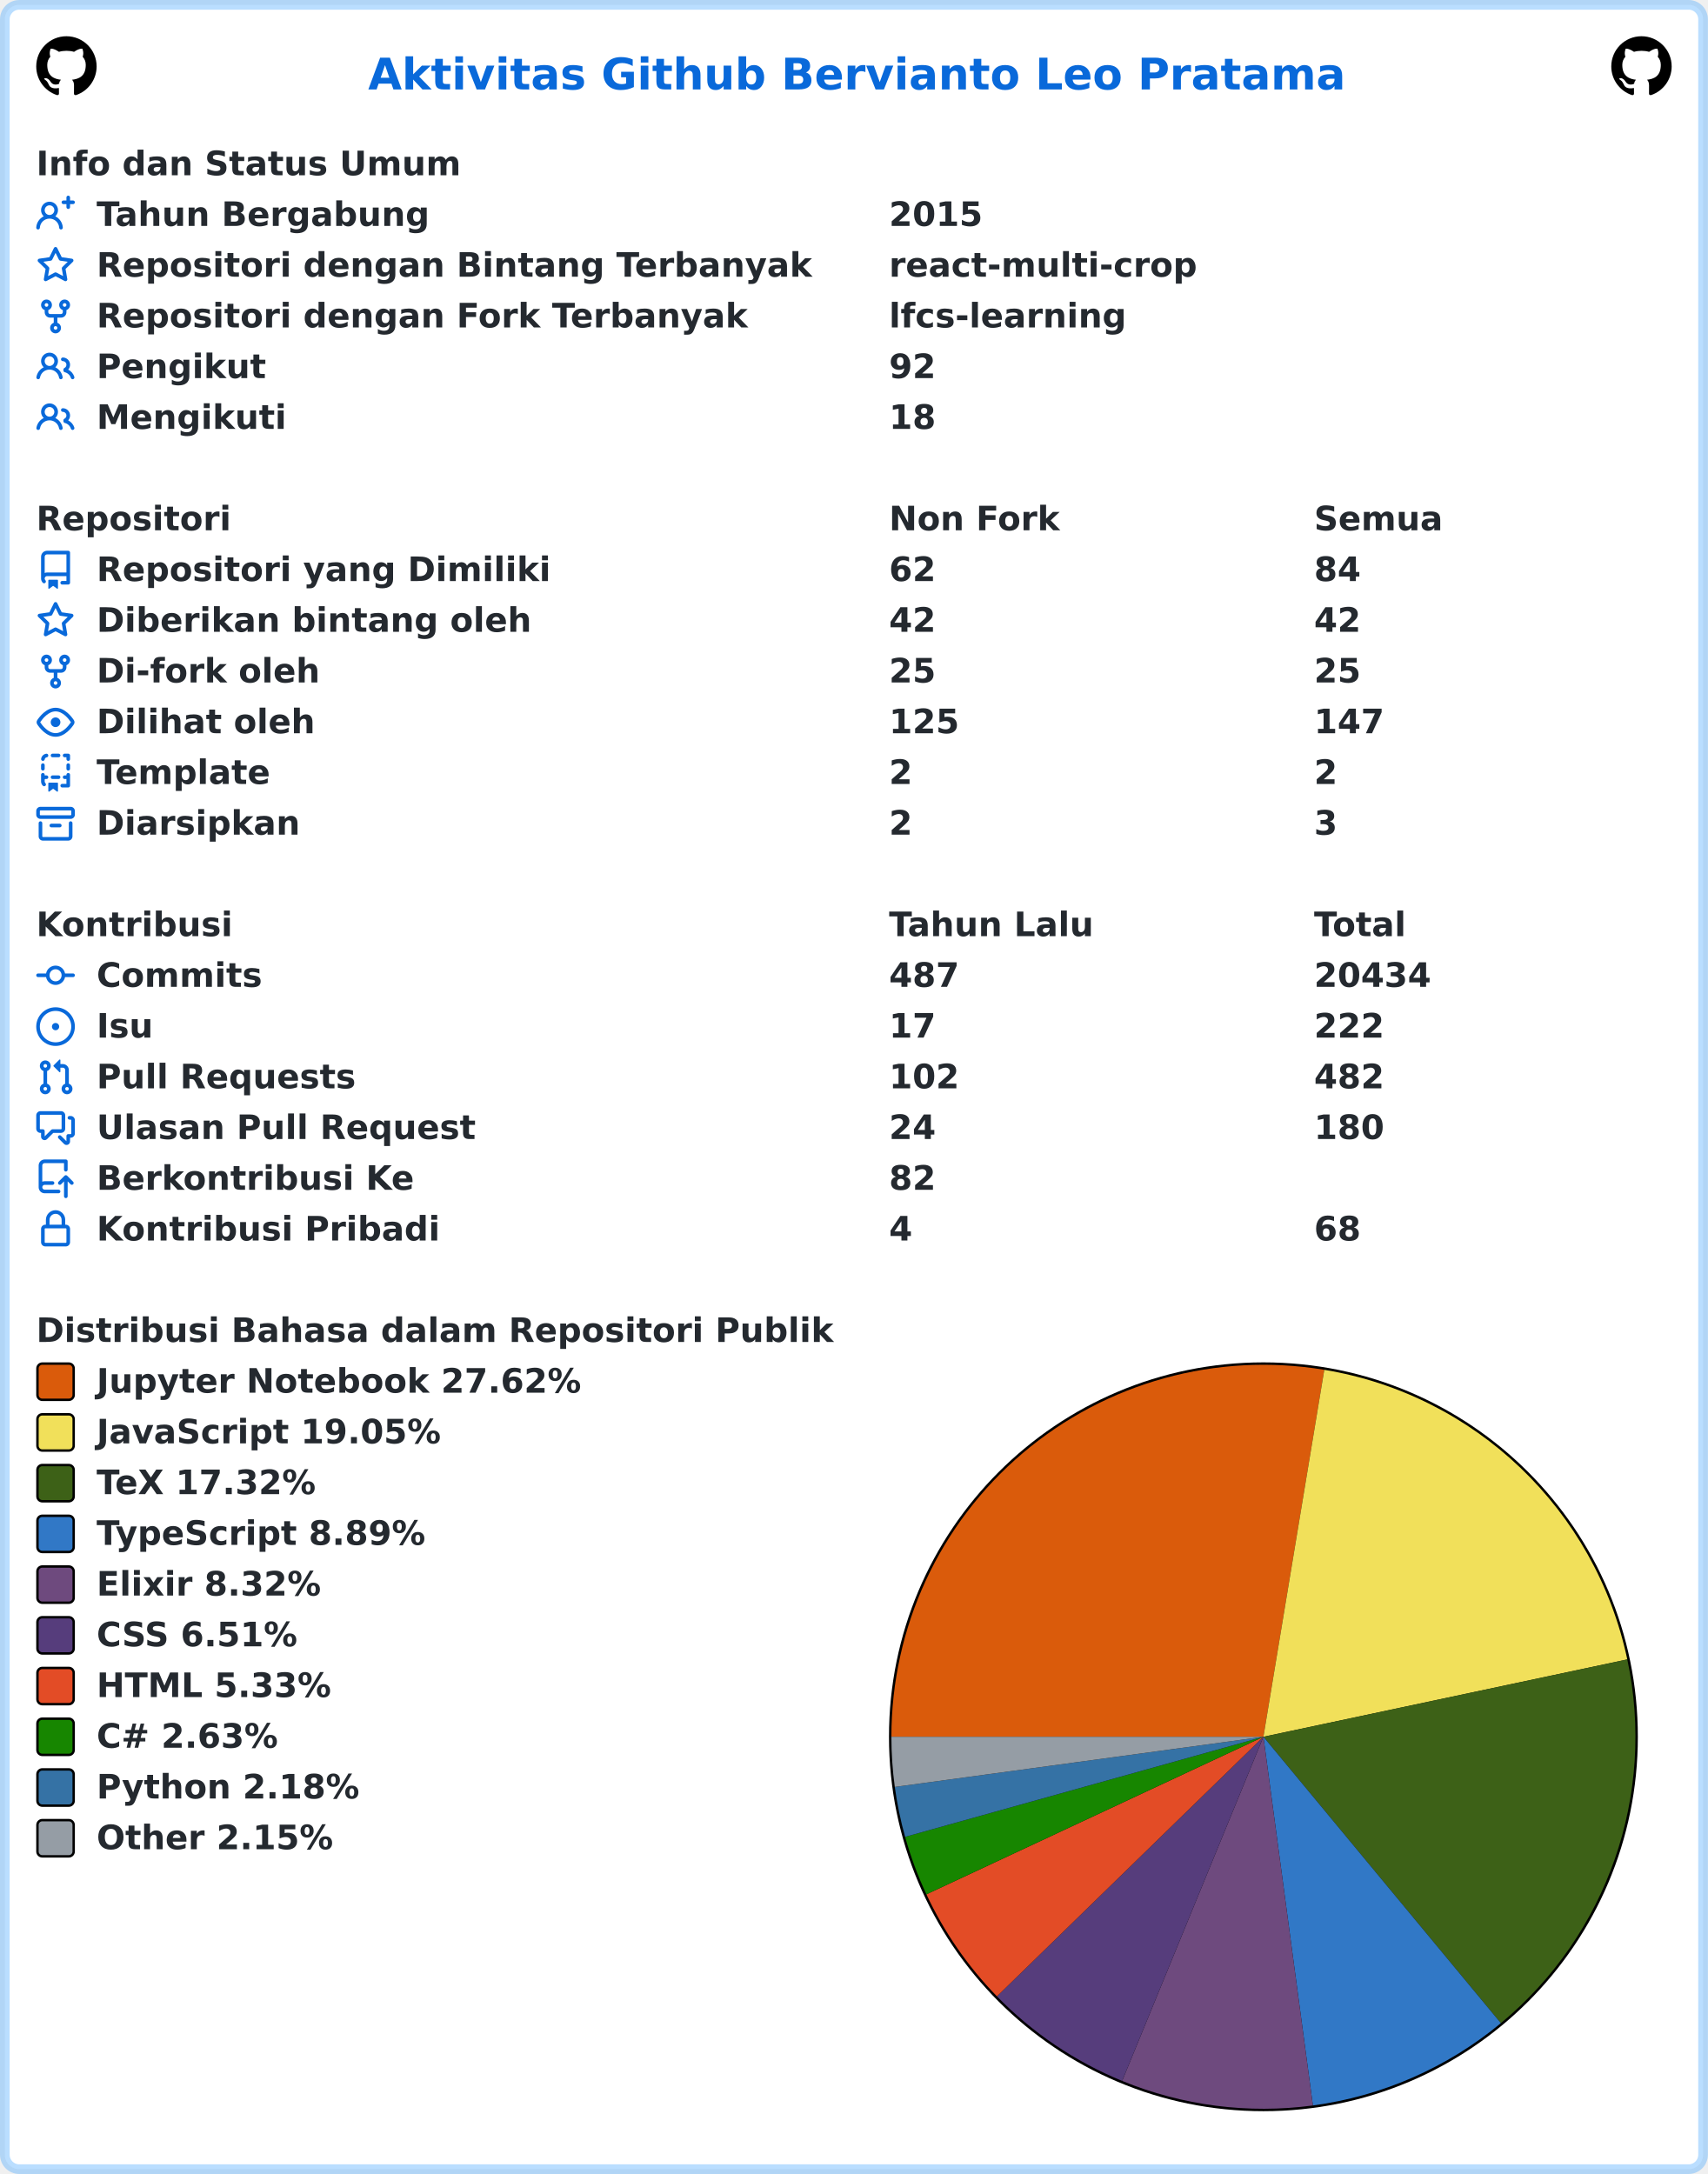
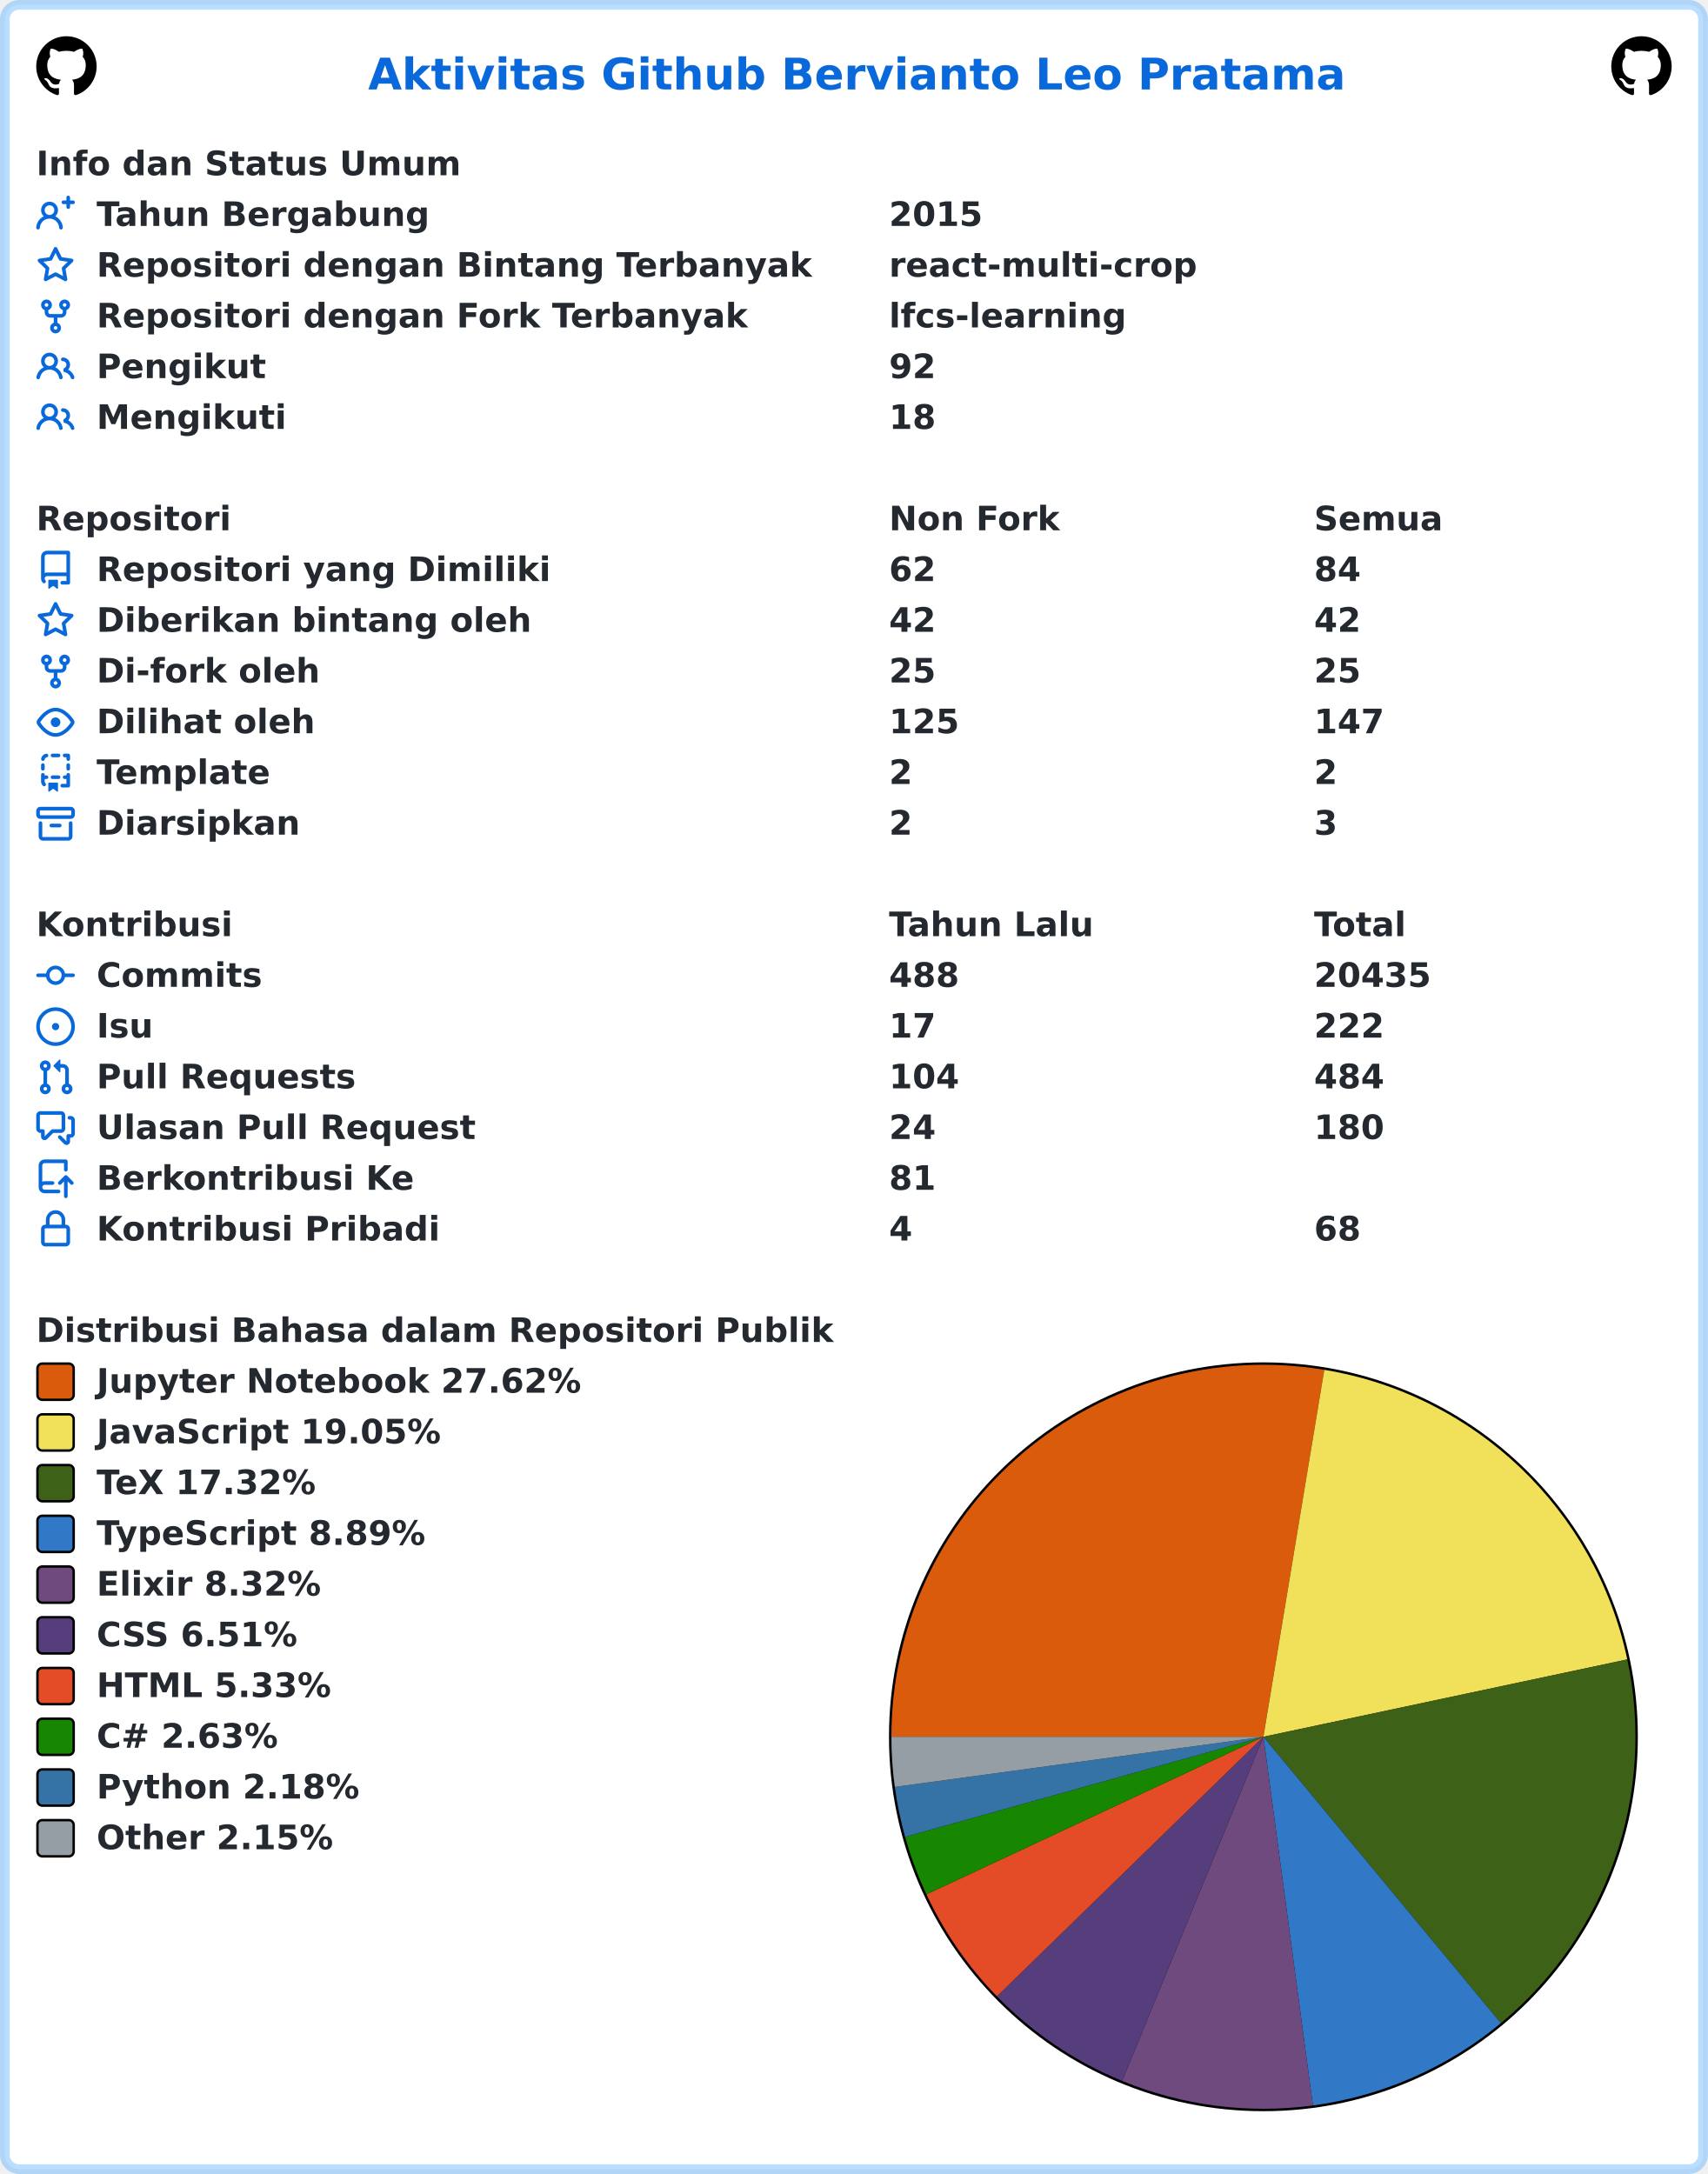
<svg xmlns="http://www.w3.org/2000/svg" width="707" height="900" viewBox="0 0 707 900" lang="id" xml:lang="id">
  <rect x="2" y="2" stroke-width="4" rx="6" width="703" height="896" stroke="rgba(84,174,255,0.4)" fill="#ffffff" />
  <g font-weight="600" font-size="110pt" font-family="Verdana,Geneva,DejaVu Sans,sans-serif" text-rendering="geometricPrecision">
    <text x="1239" y="301" lengthAdjust="spacingAndGlyphs" textLength="3261" transform="scale(0.123)" fill="#0969da">Aktivitas Github Bervianto Leo Pratama</text>
    <svg x="15" y="15" width="25" height="25" viewBox="0 0 16 16">
      <path fill="#000000" fill-rule="evenodd" d="M8 0C3.58 0 0 3.58 0 8c0 3.54 2.29 6.53 5.47 7.59.4.07.55-.17.55-.38 0-.19-.01-.82-.01-1.49-2.01.37-2.53-.49-2.69-.94-.09-.23-.48-.94-.82-1.13-.28-.15-.68-.52-.01-.53.63-.01 1.08.58 1.23.82.72 1.21 1.87.87 2.33.66.07-.52.28-.87.51-1.07-1.78-.2-3.64-.89-3.64-3.95 0-.87.31-1.59.82-2.15-.08-.2-.36-1.02.08-2.12 0 0 .67-.21 2.2.82.64-.18 1.32-.27 2-.27.68 0 1.36.09 2 .27 1.53-1.04 2.2-.82 2.2-.82.44 1.1.16 1.92.08 2.12.51.56.82 1.27.82 2.15 0 3.07-1.87 3.75-3.65 3.95.29.25.54.73.54 1.48 0 1.07-.01 1.93-.01 2.2 0 .21.15.46.55.38A8.013 8.013 0 0016 8c0-4.42-3.58-8-8-8z" />
    </svg>
    <svg x="667" y="15" width="25" height="25" viewBox="0 0 16 16">
      <path fill="#000000" fill-rule="evenodd" d="M8 0C3.58 0 0 3.58 0 8c0 3.54 2.29 6.53 5.47 7.59.4.07.55-.17.55-.38 0-.19-.01-.82-.01-1.49-2.01.37-2.53-.49-2.69-.94-.09-.23-.48-.94-.82-1.13-.28-.15-.68-.52-.01-.53.63-.01 1.08.58 1.23.82.72 1.21 1.87.87 2.33.66.07-.52.28-.87.51-1.07-1.78-.2-3.64-.89-3.64-3.95 0-.87.31-1.59.82-2.15-.08-.2-.36-1.02.08-2.12 0 0 .67-.21 2.2.82.64-.18 1.32-.27 2-.27.68 0 1.36.09 2 .27 1.53-1.04 2.2-.82 2.2-.82.44 1.1.16 1.92.08 2.12.51.56.82 1.27.82 2.15 0 3.07-1.87 3.75-3.65 3.95.29.25.54.73.54 1.48 0 1.07-.01 1.93-.01 2.2 0 .21.15.46.55.38A8.013 8.013 0 0016 8c0-4.42-3.58-8-8-8z" />
    </svg>
    <g transform="translate(0, 60)" fill="#24292f">
      <g transform="translate(15, 0)">
        <g transform="scale(0.095)">
          <text x="0" y="132" textLength="1852" lengthAdjust="spacingAndGlyphs">Info dan Status Umum</text>
        </g>
      </g>
      <g transform="translate(15, 21)">
        <path fill="#0969da" fill-rule="evenodd" d="M13.25 0a.75.75 0 01.75.75V2h1.25a.75.75 0 010 1.5H14v1.25a.75.75 0 01-1.5 0V3.5h-1.25a.75.75 0 010-1.5h1.25V.75a.75.75 0 01.75-.75zM5.5 4a2 2 0 100 4 2 2 0 000-4zm2.4 4.548a3.5 3.5 0 10-4.799 0 5.527 5.527 0 00-3.1 4.66.75.75 0 101.498.085A4.01 4.01 0 015.5 9.5a4.01 4.01 0 014.001 3.793.75.75 0 101.498-.086 5.527 5.527 0 00-3.1-4.659z" />
        <g transform="scale(0.095)">
          <text lengthAdjust="spacingAndGlyphs" textLength="1478" x="263" y="132">Tahun Bergabung</text>
          <text lengthAdjust="spacingAndGlyphs" textLength="420" x="3716" y="132">2015</text>
        </g>
      </g>
      <g transform="translate(15, 42)">
        <path fill="#0969da" fill-rule="evenodd" d="M8 .25a.75.75 0 01.673.418l1.882 3.815 4.21.612a.75.75 0 01.416 1.279l-3.046 2.97.719 4.192a.75.75 0 01-1.088.791L8 12.347l-3.766 1.98a.75.75 0 01-1.088-.79l.72-4.194L.818 6.374a.75.75 0 01.416-1.28l4.21-.611L7.327.668A.75.75 0 018 .25zm0 2.445L6.615 5.5a.75.75 0 01-.564.41l-3.097.45 2.24 2.184a.75.75 0 01.216.664l-.528 3.084 2.769-1.456a.75.75 0 01.698 0l2.77 1.456-.53-3.084a.75.75 0 01.216-.664l2.24-2.183-3.096-.45a.75.75 0 01-.564-.41L8 2.694v.001z" />
        <g transform="scale(0.095)">
          <text lengthAdjust="spacingAndGlyphs" textLength="3126" x="263" y="132">Repositori dengan Bintang Terbanyak</text>
          <text lengthAdjust="spacingAndGlyphs" textLength="1330" x="3716" y="132">react-multi-crop</text>
        </g>
      </g>
      <g transform="translate(15, 63)">
        <path fill="#0969da" fill-rule="evenodd" d="M5 3.25a.75.75 0 11-1.5 0 .75.75 0 011.5 0zm0 2.122a2.25 2.25 0 10-1.5 0v.878A2.25 2.25 0 005.75 8.5h1.5v2.128a2.251 2.251 0 101.5 0V8.5h1.5a2.25 2.25 0 002.25-2.25v-.878a2.25 2.25 0 10-1.5 0v.878a.75.75 0 01-.75.75h-4.5A.75.75 0 015 6.25v-.878zm3.75 7.378a.75.75 0 11-1.5 0 .75.75 0 011.5 0zm3-8.75a.75.75 0 100-1.5.75.75 0 000 1.5z" />
        <g transform="scale(0.095)">
          <text lengthAdjust="spacingAndGlyphs" textLength="2846" x="263" y="132">Repositori dengan Fork Terbanyak</text>
          <text lengthAdjust="spacingAndGlyphs" textLength="1018" x="3716" y="132">lfcs-learning</text>
        </g>
      </g>
      <g transform="translate(15, 84)">
        <path fill="#0969da" fill-rule="evenodd" d="M5.5 3.5a2 2 0 100 4 2 2 0 000-4zM2 5.5a3.5 3.5 0 115.898 2.549 5.507 5.507 0 013.034 4.084.75.75 0 11-1.482.235 4.001 4.001 0 00-7.9 0 .75.75 0 01-1.482-.236A5.507 5.507 0 013.102 8.05 3.49 3.49 0 012 5.5zM11 4a.75.75 0 100 1.5 1.5 1.5 0 01.666 2.844.75.75 0 00-.416.672v.352a.75.75 0 00.574.73c1.2.289 2.162 1.2 2.522 2.372a.75.75 0 101.434-.44 5.01 5.01 0 00-2.56-3.012A3 3 0 0011 4z" />
        <g transform="scale(0.095)">
          <text lengthAdjust="spacingAndGlyphs" textLength="723" x="263" y="132">Pengikut</text>
          <text lengthAdjust="spacingAndGlyphs" textLength="210" x="3716" y="132">92</text>
        </g>
      </g>
      <g transform="translate(15, 105)">
        <path fill="#0969da" fill-rule="evenodd" d="M5.5 3.5a2 2 0 100 4 2 2 0 000-4zM2 5.5a3.5 3.5 0 115.898 2.549 5.507 5.507 0 013.034 4.084.75.75 0 11-1.482.235 4.001 4.001 0 00-7.9 0 .75.75 0 01-1.482-.236A5.507 5.507 0 013.102 8.05 3.49 3.49 0 012 5.5zM11 4a.75.75 0 100 1.5 1.5 1.5 0 01.666 2.844.75.75 0 00-.416.672v.352a.75.75 0 00.574.73c1.2.289 2.162 1.2 2.522 2.372a.75.75 0 101.434-.44 5.01 5.01 0 00-2.56-3.012A3 3 0 0011 4z" />
        <g transform="scale(0.095)">
          <text lengthAdjust="spacingAndGlyphs" textLength="813" x="263" y="132">Mengikuti</text>
          <text lengthAdjust="spacingAndGlyphs" textLength="210" x="3716" y="132">18</text>
        </g>
      </g>
    </g>
    <g transform="translate(0, 207)" fill="#24292f">
      <g transform="translate(15, 0)">
        <g transform="scale(0.095)">
          <text x="0" y="132" textLength="832" lengthAdjust="spacingAndGlyphs">Repositori</text>
          <text x="3716" y="132" textLength="740" lengthAdjust="spacingAndGlyphs">Non Fork</text>
          <text x="5568" y="132" textLength="573" lengthAdjust="spacingAndGlyphs">Semua</text>
        </g>
      </g>
      <g transform="translate(15, 21)">
        <path fill="#0969da" fill-rule="evenodd" d="M2 2.5A2.5 2.5 0 014.5 0h8.75a.75.75 0 01.75.75v12.5a.75.75 0 01-.75.75h-2.5a.75.75 0 110-1.5h1.75v-2h-8a1 1 0 00-.714 1.7.75.75 0 01-1.072 1.05A2.495 2.495 0 012 11.5v-9zm10.5-1V9h-8c-.356 0-.694.074-1 .208V2.5a1 1 0 011-1h8zM5 12.25v3.25a.25.25 0 00.4.2l1.45-1.087a.25.25 0 01.3 0L8.6 15.7a.25.25 0 00.4-.2v-3.25a.25.25 0 00-.25-.25h-3.5a.25.25 0 00-.25.25z" />
        <g transform="scale(0.095)">
          <text lengthAdjust="spacingAndGlyphs" textLength="1962" x="263" y="132">Repositori yang Dimiliki</text>
          <text lengthAdjust="spacingAndGlyphs" textLength="210" x="3716" y="132">62</text>
          <text lengthAdjust="spacingAndGlyphs" textLength="210" x="5568" y="132">84</text>
        </g>
      </g>
      <g transform="translate(15, 42)">
        <path fill="#0969da" fill-rule="evenodd" d="M8 .25a.75.75 0 01.673.418l1.882 3.815 4.21.612a.75.75 0 01.416 1.279l-3.046 2.97.719 4.192a.75.75 0 01-1.088.791L8 12.347l-3.766 1.98a.75.75 0 01-1.088-.79l.72-4.194L.818 6.374a.75.75 0 01.416-1.28l4.21-.611L7.327.668A.75.75 0 018 .25zm0 2.445L6.615 5.5a.75.75 0 01-.564.41l-3.097.45 2.24 2.184a.75.75 0 01.216.664l-.528 3.084 2.769-1.456a.75.75 0 01.698 0l2.77 1.456-.53-3.084a.75.75 0 01.216-.664l2.24-2.183-3.096-.45a.75.75 0 01-.564-.41L8 2.694v.001z" />
        <g transform="scale(0.095)">
          <text lengthAdjust="spacingAndGlyphs" textLength="1887" x="263" y="132">Diberikan bintang oleh</text>
          <text lengthAdjust="spacingAndGlyphs" textLength="210" x="3716" y="132">42</text>
          <text lengthAdjust="spacingAndGlyphs" textLength="210" x="5568" y="132">42</text>
        </g>
      </g>
      <g transform="translate(15, 63)">
        <path fill="#0969da" fill-rule="evenodd" d="M5 3.25a.75.75 0 11-1.5 0 .75.75 0 011.5 0zm0 2.122a2.25 2.25 0 10-1.5 0v.878A2.25 2.25 0 005.75 8.5h1.5v2.128a2.251 2.251 0 101.5 0V8.5h1.5a2.25 2.25 0 002.25-2.25v-.878a2.25 2.25 0 10-1.5 0v.878a.75.75 0 01-.75.75h-4.5A.75.75 0 015 6.25v-.878zm3.75 7.378a.75.75 0 11-1.5 0 .75.75 0 011.5 0zm3-8.75a.75.75 0 100-1.5.75.75 0 000 1.5z" />
        <g transform="scale(0.095)">
          <text lengthAdjust="spacingAndGlyphs" textLength="963" x="263" y="132">Di-fork oleh</text>
          <text lengthAdjust="spacingAndGlyphs" textLength="210" x="3716" y="132">25</text>
          <text lengthAdjust="spacingAndGlyphs" textLength="210" x="5568" y="132">25</text>
        </g>
      </g>
      <g transform="translate(15, 84)">
        <path fill="#0969da" fill-rule="evenodd" d="M1.679 7.932c.412-.621 1.242-1.75 2.366-2.717C5.175 4.242 6.527 3.5 8 3.5c1.473 0 2.824.742 3.955 1.715 1.124.967 1.954 2.096 2.366 2.717a.119.119 0 010 .136c-.412.621-1.242 1.75-2.366 2.717C10.825 11.758 9.473 12.5 8 12.5c-1.473 0-2.824-.742-3.955-1.715C2.92 9.818 2.09 8.69 1.679 8.068a.119.119 0 010-.136zM8 2c-1.981 0-3.67.992-4.933 2.078C1.797 5.169.88 6.423.43 7.1a1.619 1.619 0 000 1.798c.45.678 1.367 1.932 2.637 3.024C4.329 13.008 6.019 14 8 14c1.981 0 3.67-.992 4.933-2.078 1.27-1.091 2.187-2.345 2.637-3.023a1.619 1.619 0 000-1.798c-.45-.678-1.367-1.932-2.637-3.023C11.671 2.992 9.981 2 8 2zm0 8a2 2 0 100-4 2 2 0 000 4z" />
        <g transform="scale(0.095)">
          <text lengthAdjust="spacingAndGlyphs" textLength="944" x="263" y="132">Dilihat oleh</text>
          <text lengthAdjust="spacingAndGlyphs" textLength="315" x="3716" y="132">125</text>
          <text lengthAdjust="spacingAndGlyphs" textLength="315" x="5568" y="132">147</text>
        </g>
      </g>
      <g transform="translate(15, 105)">
        <path fill="#0969da" fill-rule="evenodd" d="M6 .75A.75.75 0 016.75 0h2.5a.75.75 0 010 1.5h-2.5A.75.75 0 016 .75zm5 0a.75.75 0 01.75-.75h1.5a.75.75 0 01.75.75v1.5a.75.75 0 01-1.5 0V1.5h-.75A.75.75 0 0111 .75zM4.992.662a.75.75 0 01-.636.848c-.436.063-.783.41-.846.846a.75.75 0 01-1.485-.212A2.501 2.501 0 014.144.025a.75.75 0 01.848.637zM2.75 4a.75.75 0 01.75.75v1.5a.75.75 0 01-1.5 0v-1.5A.75.75 0 012.75 4zm10.5 0a.75.75 0 01.75.75v1.5a.75.75 0 01-1.5 0v-1.5a.75.75 0 01.75-.75zM2.75 8a.75.75 0 01.75.75v.268A1.72 1.72 0 013.75 9h.5a.75.75 0 010 1.5h-.5a.25.25 0 00-.25.25v.75c0 .28.114.532.3.714a.75.75 0 01-1.05 1.072A2.495 2.495 0 012 11.5V8.75A.75.75 0 012.75 8zm10.5 0a.75.75 0 01.75.75v4.5a.75.75 0 01-.75.75h-2.5a.75.75 0 010-1.5h1.75v-2h-.75a.75.75 0 010-1.5h.75v-.25a.75.75 0 01.75-.75zM6 9.75A.75.75 0 016.75 9h2.5a.75.75 0 010 1.5h-2.5A.75.75 0 016 9.75zm-1 2.5v3.25a.25.25 0 00.4.2l1.45-1.087a.25.25 0 01.3 0L8.6 15.7a.25.25 0 00.4-.2v-3.25a.25.25 0 00-.25-.25h-3.5a.25.25 0 00-.25.25z" />
        <g transform="scale(0.095)">
          <text lengthAdjust="spacingAndGlyphs" textLength="783" x="263" y="132">Template</text>
          <text lengthAdjust="spacingAndGlyphs" textLength="105" x="3716" y="132">2</text>
          <text lengthAdjust="spacingAndGlyphs" textLength="105" x="5568" y="132">2</text>
        </g>
      </g>
      <g transform="translate(15, 126)">
        <path fill="#0969da" fill-rule="evenodd" d="M1.75 2.5a.25.25 0 00-.25.25v1.5c0 .138.112.25.25.25h12.5a.25.25 0 00.25-.25v-1.5a.25.25 0 00-.25-.25H1.75zM0 2.75C0 1.784.784 1 1.75 1h12.5c.966 0 1.75.784 1.75 1.75v1.5A1.75 1.75 0 0114.25 6H1.75A1.75 1.75 0 010 4.25v-1.5zM1.75 7a.75.75 0 01.75.75v5.5c0 .138.112.25.25.25h10.5a.25.25 0 00.25-.25v-5.5a.75.75 0 111.5 0v5.5A1.75 1.75 0 0113.25 15H2.75A1.75 1.75 0 011 13.25v-5.5A.75.75 0 011.75 7zm4.5 1a.75.75 0 000 1.5h3.5a.75.75 0 100-1.5h-3.5z" />
        <g transform="scale(0.095)">
          <text lengthAdjust="spacingAndGlyphs" textLength="880" x="263" y="132">Diarsipkan</text>
          <text lengthAdjust="spacingAndGlyphs" textLength="105" x="3716" y="132">2</text>
          <text lengthAdjust="spacingAndGlyphs" textLength="105" x="5568" y="132">3</text>
        </g>
      </g>
    </g>
    <g transform="translate(0, 375)" fill="#24292f">
      <g transform="translate(15, 0)">
        <g transform="scale(0.095)">
          <text x="0" y="132" textLength="834" lengthAdjust="spacingAndGlyphs">Kontribusi</text>
          <text x="3716" y="132" textLength="914" lengthAdjust="spacingAndGlyphs">Tahun Lalu</text>
          <text x="5568" y="132" textLength="414" lengthAdjust="spacingAndGlyphs">Total</text>
        </g>
      </g>
      <g transform="translate(15, 21)">
        <path fill="#0969da" fill-rule="evenodd" d="M10.5 7.75a2.5 2.5 0 11-5 0 2.5 2.5 0 015 0zm1.43.75a4.002 4.002 0 01-7.86 0H.75a.75.75 0 110-1.5h3.32a4.001 4.001 0 017.86 0h3.32a.75.75 0 110 1.5h-3.32z" />
        <g transform="scale(0.095)">
          <text lengthAdjust="spacingAndGlyphs" textLength="734" x="263" y="132">Commits</text>
-           <text lengthAdjust="spacingAndGlyphs" textLength="315" x="3716" y="132">487</text>
-           <text lengthAdjust="spacingAndGlyphs" textLength="525" x="5568" y="132">20434</text>
+           <text lengthAdjust="spacingAndGlyphs" textLength="315" x="3716" y="132">488</text>
+           <text lengthAdjust="spacingAndGlyphs" textLength="525" x="5568" y="132">20435</text>
        </g>
      </g>
      <g transform="translate(15, 42)">
        <path fill="#0969da" d="M8 9.5a1.5 1.5 0 100-3 1.5 1.5 0 000 3z" />
        <path fill="#0969da" fill-rule="evenodd" d="M8 0a8 8 0 100 16A8 8 0 008 0zM1.5 8a6.5 6.5 0 1113 0 6.5 6.5 0 01-13 0z" />
        <g transform="scale(0.095)">
          <text lengthAdjust="spacingAndGlyphs" textLength="238" x="263" y="132">Isu</text>
          <text lengthAdjust="spacingAndGlyphs" textLength="210" x="3716" y="132">17</text>
          <text lengthAdjust="spacingAndGlyphs" textLength="315" x="5568" y="132">222</text>
        </g>
      </g>
      <g transform="translate(15, 63)">
        <path fill="#0969da" fill-rule="evenodd" d="M7.177 3.073L9.573.677A.25.25 0 0110 .854v4.792a.25.25 0 01-.427.177L7.177 3.427a.25.25 0 010-.354zM3.75 2.5a.75.75 0 100 1.5.75.75 0 000-1.5zm-2.25.75a2.25 2.25 0 113 2.122v5.256a2.251 2.251 0 11-1.5 0V5.372A2.25 2.25 0 011.5 3.25zM11 2.5h-1V4h1a1 1 0 011 1v5.628a2.251 2.251 0 101.5 0V5A2.5 2.5 0 0011 2.5zm1 10.25a.75.75 0 111.5 0 .75.75 0 01-1.5 0zM3.75 12a.75.75 0 100 1.5.75.75 0 000-1.5z" />
        <g transform="scale(0.095)">
          <text lengthAdjust="spacingAndGlyphs" textLength="1113" x="263" y="132">Pull Requests</text>
-           <text lengthAdjust="spacingAndGlyphs" textLength="315" x="3716" y="132">102</text>
-           <text lengthAdjust="spacingAndGlyphs" textLength="315" x="5568" y="132">482</text>
+           <text lengthAdjust="spacingAndGlyphs" textLength="315" x="3716" y="132">104</text>
+           <text lengthAdjust="spacingAndGlyphs" textLength="315" x="5568" y="132">484</text>
        </g>
      </g>
      <g transform="translate(15, 84)">
        <path fill="#0969da" fill-rule="evenodd" d="M1.5 2.75a.25.25 0 01.25-.25h8.5a.25.25 0 01.25.25v5.5a.25.25 0 01-.25.25h-3.5a.75.75 0 00-.53.22L3.5 11.44V9.25a.75.75 0 00-.75-.75h-1a.25.25 0 01-.25-.25v-5.5zM1.75 1A1.75 1.75 0 000 2.75v5.5C0 9.216.784 10 1.75 10H2v1.543a1.457 1.457 0 002.487 1.03L7.061 10h3.189A1.75 1.75 0 0012 8.25v-5.5A1.75 1.75 0 0010.25 1h-8.5zM14.5 4.75a.25.25 0 00-.25-.25h-.5a.75.75 0 110-1.5h.5c.966 0 1.75.784 1.75 1.75v5.5A1.75 1.75 0 0114.25 12H14v1.543a1.457 1.457 0 01-2.487 1.03L9.22 12.28a.75.75 0 111.06-1.06l2.22 2.22v-2.19a.75.75 0 01.75-.75h1a.25.25 0 00.25-.25v-5.5z" />
        <g transform="scale(0.095)">
          <text lengthAdjust="spacingAndGlyphs" textLength="1640" x="263" y="132">Ulasan Pull Request</text>
          <text lengthAdjust="spacingAndGlyphs" textLength="210" x="3716" y="132">24</text>
          <text lengthAdjust="spacingAndGlyphs" textLength="315" x="5568" y="132">180</text>
        </g>
      </g>
      <g transform="translate(15, 105)">
        <path fill="#0969da" fill-rule="evenodd" d="M1 2.5A2.5 2.5 0 013.5 0h8.75a.75.75 0 01.75.75v3.5a.75.75 0 01-1.5 0V1.5h-8a1 1 0 00-1 1v6.708A2.492 2.492 0 013.5 9h3.25a.75.75 0 010 1.5H3.5a1 1 0 100 2h5.75a.75.75 0 010 1.5H3.5A2.5 2.5 0 011 11.5v-9zm13.23 7.79a.75.75 0 001.06-1.06l-2.505-2.505a.75.75 0 00-1.06 0L9.22 9.229a.75.75 0 001.06 1.061l1.225-1.224v6.184a.75.75 0 001.5 0V9.066l1.224 1.224z" />
        <g transform="scale(0.095)">
          <text lengthAdjust="spacingAndGlyphs" textLength="1366" x="263" y="132">Berkontribusi Ke</text>
-           <text lengthAdjust="spacingAndGlyphs" textLength="210" x="3716" y="132">82</text>
+           <text lengthAdjust="spacingAndGlyphs" textLength="210" x="3716" y="132">81</text>
        </g>
      </g>
      <g transform="translate(15, 126)">
        <path fill="#0969da" fill-rule="evenodd" d="M4 4v2h-.25A1.75 1.75 0 002 7.75v5.5c0 .966.784 1.75 1.75 1.75h8.5A1.75 1.75 0 0014 13.25v-5.5A1.75 1.75 0 0012.25 6H12V4a4 4 0 10-8 0zm6.5 2V4a2.5 2.5 0 00-5 0v2h5zM12 7.5h.25a.25.25 0 01.25.25v5.5a.25.25 0 01-.25.25h-8.5a.25.25 0 01-.25-.25v-5.5a.25.25 0 01.25-.25H12z" />
        <g transform="scale(0.095)">
          <text lengthAdjust="spacingAndGlyphs" textLength="1456" x="263" y="132">Kontribusi Pribadi</text>
          <text lengthAdjust="spacingAndGlyphs" textLength="105" x="3716" y="132">4</text>
          <text lengthAdjust="spacingAndGlyphs" textLength="210" x="5568" y="132">68</text>
        </g>
      </g>
    </g>
    <g transform="translate(0, 543)" fill="#24292f">
      <g transform="translate(15, 0)">
        <g transform="scale(0.095)">
          <text x="0" y="132" textLength="3438" lengthAdjust="spacingAndGlyphs">Distribusi Bahasa dalam Repositori Publik</text>
        </g>
      </g>
      <g transform="translate(368, 21)">
        <circle cx="155" cy="155" r="155" fill="#000000" />
      </g>
      <g transform="translate(369, 22)">
        <path fill-rule="evenodd" fill="#DA5B0B" d="M 0.0,154 A 154 154 0 0 1 179.198 2.076 L 154,154 Z" />
        <path fill-rule="evenodd" fill="#f1e05a" d="M 179.198,2.076 A 154 154 0 0 1 304.633 121.973 L 154,154 Z" />
        <path fill-rule="evenodd" fill="#3D6117" d="M 304.633,121.973 A 154 154 0 0 1 252.295 272.55 L 154,154 Z" />
        <path fill-rule="evenodd" fill="#3178c6" d="M 252.295,272.55 A 154 154 0 0 1 174.487 306.631 L 154,154 Z" />
        <path fill-rule="evenodd" fill="#6e4a7e" d="M 174.487,306.631 A 154 154 0 0 1 95.518 296.464 L 154,154 Z" />
        <path fill-rule="evenodd" fill="#563d7c" d="M 95.518,296.464 A 154 154 0 0 1 43.683 261.453 L 154,154 Z" />
        <path fill-rule="evenodd" fill="#e34c26" d="M 43.683,261.453 A 154 154 0 0 1 14.496 219.228 L 154,154 Z" />
        <path fill-rule="evenodd" fill="#178600" d="M 14.496,219.228 A 154 154 0 0 1 5.677 195.427 L 154,154 Z" />
        <path fill-rule="evenodd" fill="#3572A5" d="M 5.677,195.427 A 154 154 0 0 1 1.406 174.761 L 154,154 Z" />
        <path fill-rule="evenodd" fill="#959da5" d="M 1.406,174.761 A 154 154 0 0 1 0.0 154 L 154,154 Z" />
      </g>
      <g transform="translate(15, 21)">
        <rect x="0.5" y="0.5" rx="2" width="15" height="15" fill="#DA5B0B" stroke-width="1" stroke="#000000" />
        <text transform="scale(0.095)" x="263" y="132" textLength="2126" lengthAdjust="spacingAndGlyphs">Jupyter Notebook 27.62%</text>
      </g>
      <g transform="translate(15, 42)">
        <rect x="0.5" y="0.5" rx="2" width="15" height="15" fill="#f1e05a" stroke-width="1" stroke="#000000" />
        <text transform="scale(0.095)" x="263" y="132" textLength="1516" lengthAdjust="spacingAndGlyphs">JavaScript 19.05%</text>
      </g>
      <g transform="translate(15, 63)">
        <rect x="0.5" y="0.5" rx="2" width="15" height="15" fill="#3D6117" stroke-width="1" stroke="#000000" />
        <text transform="scale(0.095)" x="263" y="132" textLength="999" lengthAdjust="spacingAndGlyphs">TeX 17.32%</text>
      </g>
      <g transform="translate(15, 84)">
        <rect x="0.5" y="0.5" rx="2" width="15" height="15" fill="#3178c6" stroke-width="1" stroke="#000000" />
        <text transform="scale(0.095)" x="263" y="132" textLength="1462" lengthAdjust="spacingAndGlyphs">TypeScript 8.89%</text>
      </g>
      <g transform="translate(15, 105)">
        <rect x="0.5" y="0.5" rx="2" width="15" height="15" fill="#6e4a7e" stroke-width="1" stroke="#000000" />
        <text transform="scale(0.095)" x="263" y="132" textLength="987" lengthAdjust="spacingAndGlyphs">Elixir 8.32%</text>
      </g>
      <g transform="translate(15, 126)">
        <rect x="0.5" y="0.5" rx="2" width="15" height="15" fill="#563d7c" stroke-width="1" stroke="#000000" />
        <text transform="scale(0.095)" x="263" y="132" textLength="903" lengthAdjust="spacingAndGlyphs">CSS 6.51%</text>
      </g>
      <g transform="translate(15, 147)">
        <rect x="0.5" y="0.5" rx="2" width="15" height="15" fill="#e34c26" stroke-width="1" stroke="#000000" />
        <text transform="scale(0.095)" x="263" y="132" textLength="1036" lengthAdjust="spacingAndGlyphs">HTML 5.33%</text>
      </g>
      <g transform="translate(15, 168)">
        <rect x="0.5" y="0.5" rx="2" width="15" height="15" fill="#178600" stroke-width="1" stroke="#000000" />
        <text transform="scale(0.095)" x="263" y="132" textLength="831" lengthAdjust="spacingAndGlyphs">C# 2.63%</text>
      </g>
      <g transform="translate(15, 189)">
        <rect x="0.5" y="0.5" rx="2" width="15" height="15" fill="#3572A5" stroke-width="1" stroke="#000000" />
        <text transform="scale(0.095)" x="263" y="132" textLength="1149" lengthAdjust="spacingAndGlyphs">Python 2.18%</text>
      </g>
      <g transform="translate(15, 210)">
        <rect x="0.5" y="0.5" rx="2" width="15" height="15" fill="#959da5" stroke-width="1" stroke="#000000" />
        <text transform="scale(0.095)" x="263" y="132" textLength="1047" lengthAdjust="spacingAndGlyphs">Other 2.15%</text>
      </g>
    </g>
  </g>
</svg>
